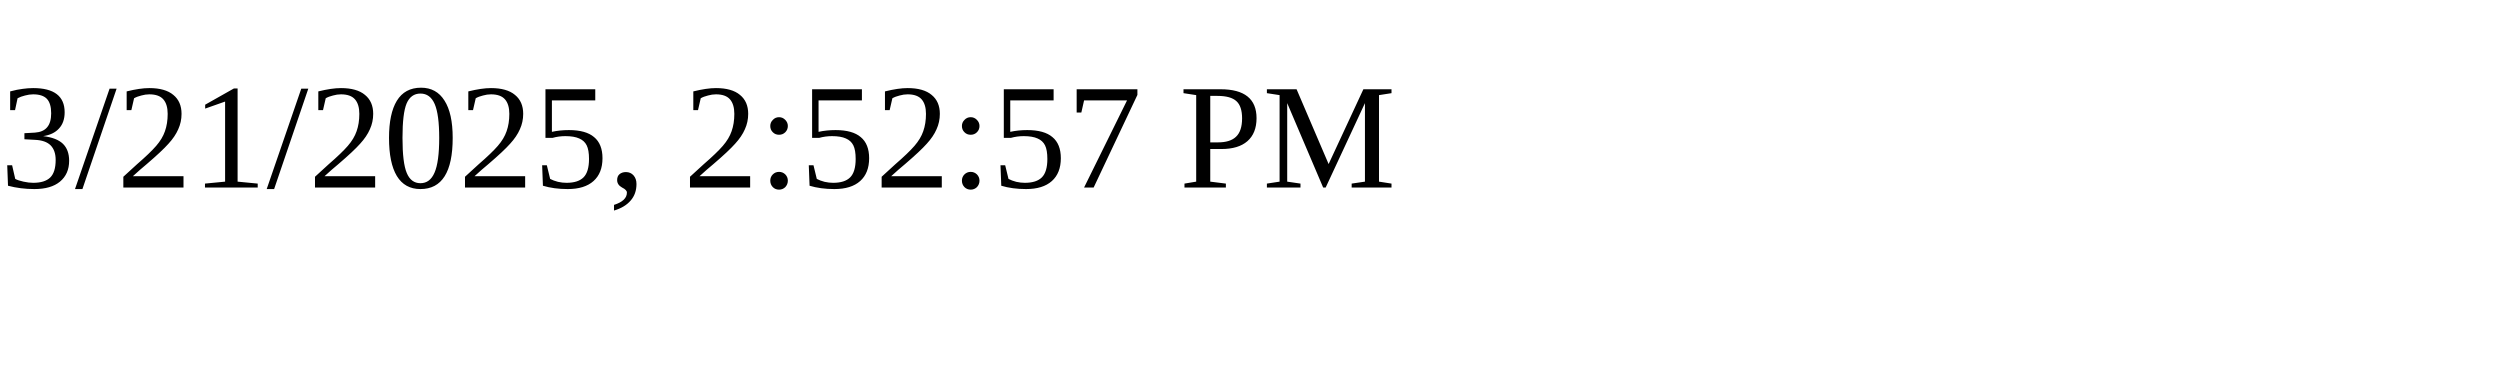
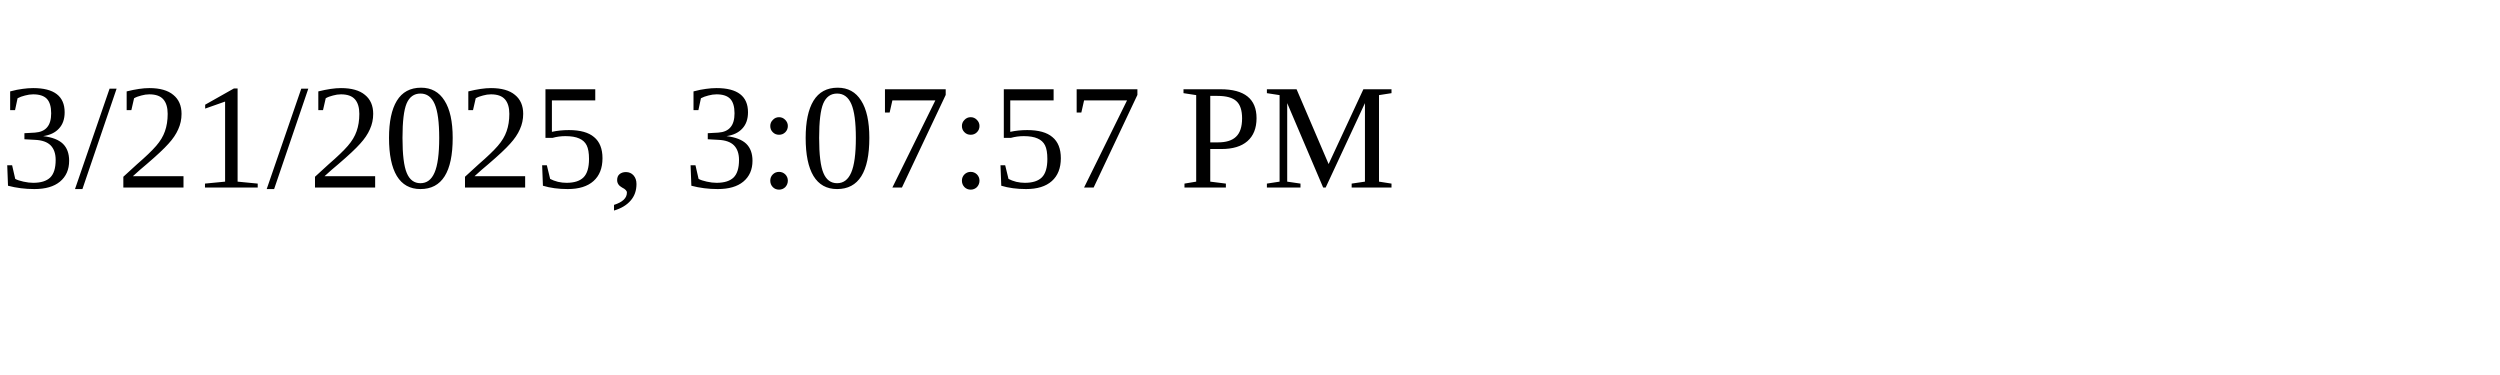
<svg xmlns="http://www.w3.org/2000/svg" height="30" width="200">
-   <text x="0" y="15">3/21/2025, 2:52:57 PM</text>
+   <text x="0" y="15">3/21/2025, 3:07:57 PM</text>
</svg>
